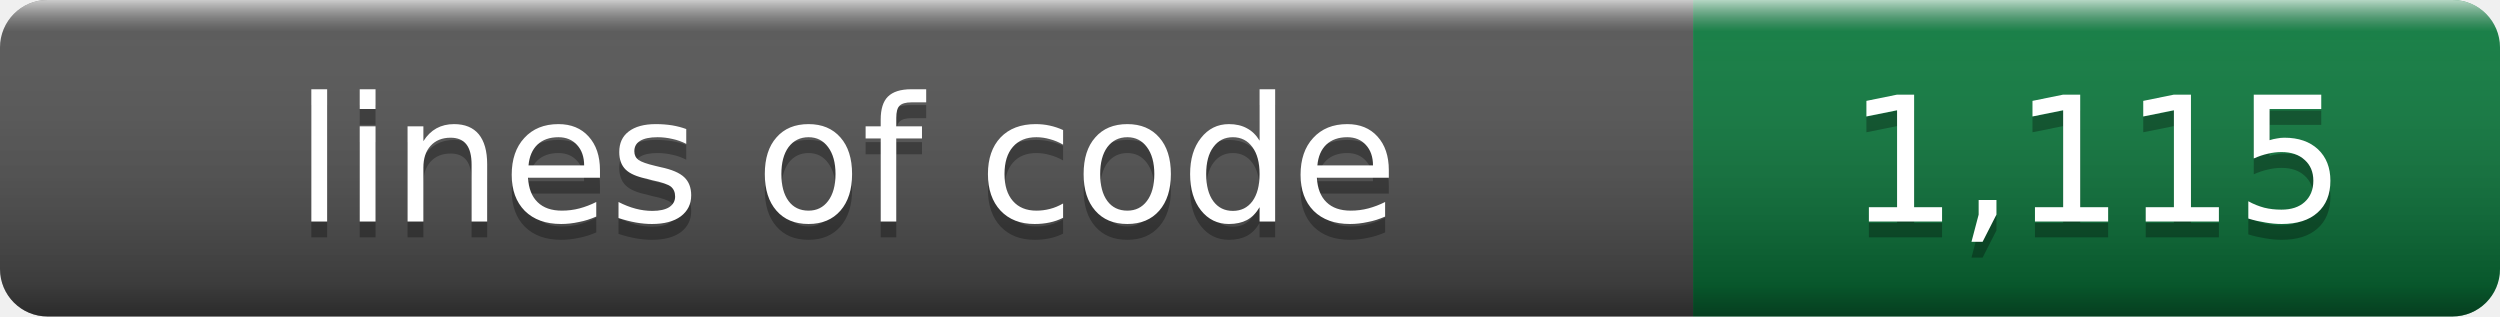
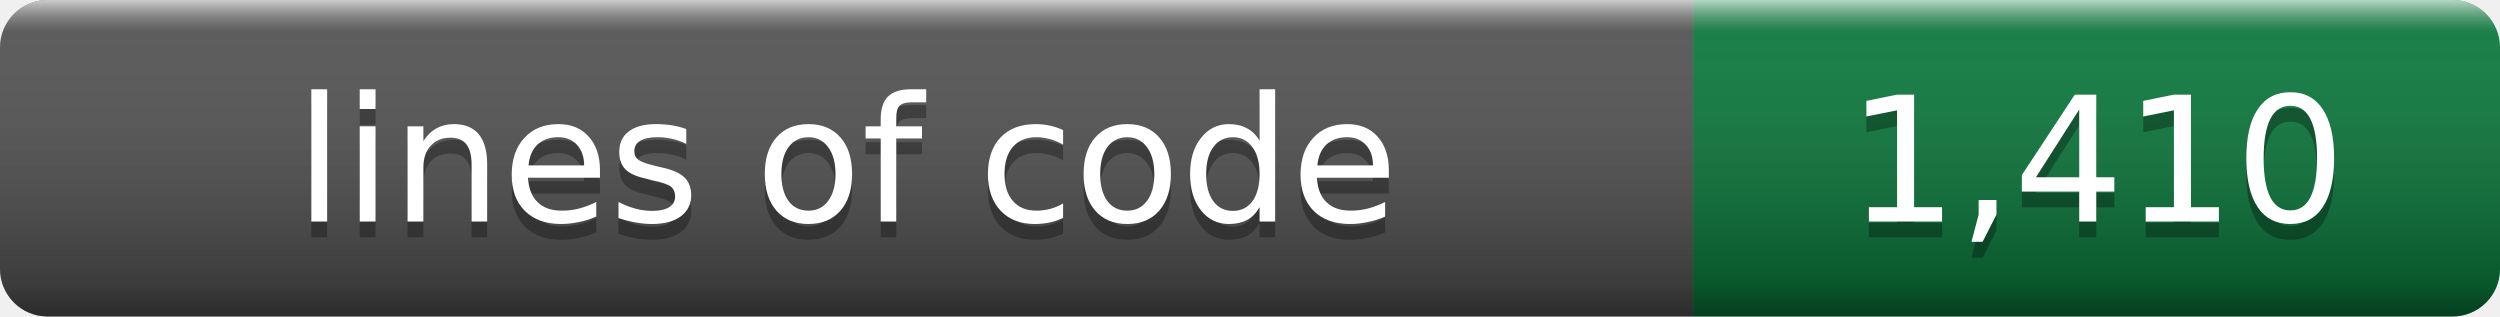
- <svg xmlns="http://www.w3.org/2000/svg" width="158" height="20" role="img" aria-label="lines of code: 1,115">
+ <svg xmlns="http://www.w3.org/2000/svg" width="158" height="20" role="img" aria-label="lines of code: 1,410">
  <linearGradient id="s" x2="0" y2="100%">
    <stop offset="0" stop-color="#fff" stop-opacity=".7" />
    <stop offset=".1" stop-color="#aaa" stop-opacity=".1" />
    <stop offset=".9" stop-opacity=".3" />
    <stop offset="1" stop-opacity=".5" />
  </linearGradient>
  <clipPath id="r">
    <rect width="158" height="20" rx="3" />
  </clipPath>
  <g clip-path="url(#r)">
    <rect width="107" height="20" fill="#555" />
    <rect x="107" width="51" height="20" fill="#0b7c3e" />
    <rect width="158" height="20" fill="url(#s)" />
  </g>
  <g fill="#fff" text-anchor="middle" font-family="Verdana,Geneva,DejaVu Sans,sans-serif" font-size="11">
    <text x="53.5" y="15" fill="#010101" fill-opacity=".3">lines of code</text>
    <text x="53.5" y="14">lines of code</text>
-     <text x="132.5" y="15" fill="#010101" fill-opacity=".3">1,115</text>
-     <text x="132.5" y="14">1,115</text>
+     <text x="132.5" y="15" fill="#010101" fill-opacity=".3">1,410</text>
+     <text x="132.5" y="14">1,410</text>
  </g>
</svg>
